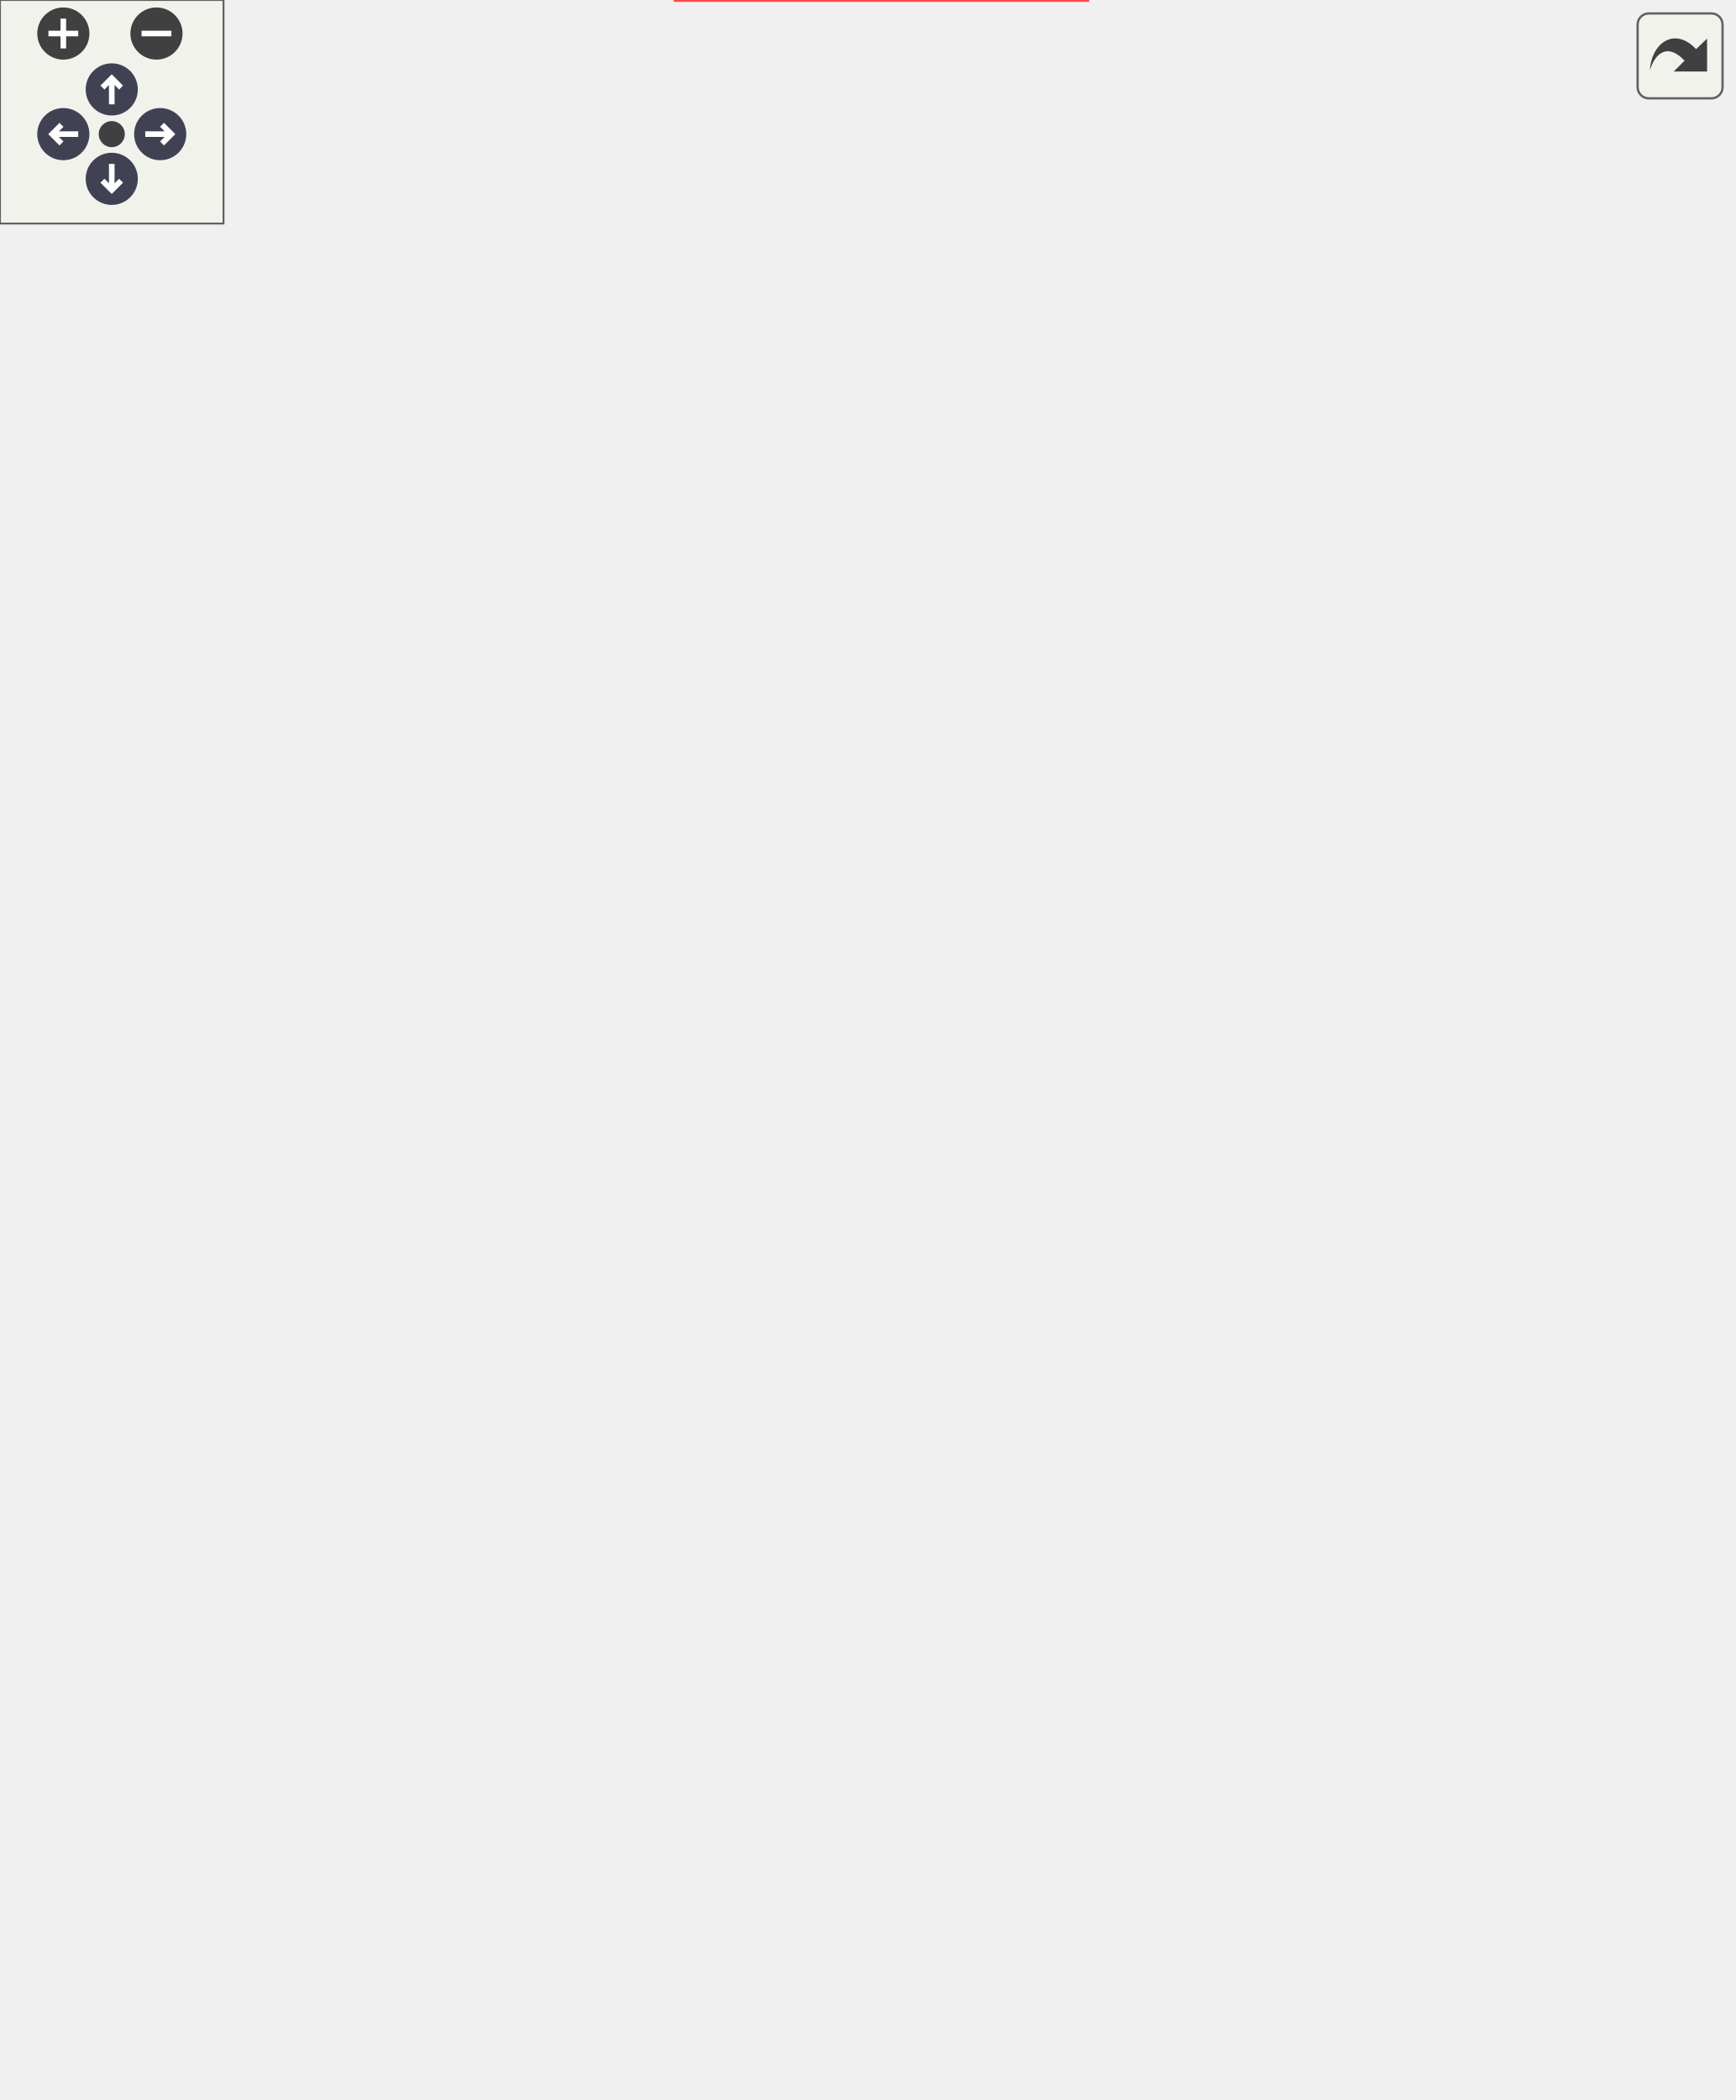
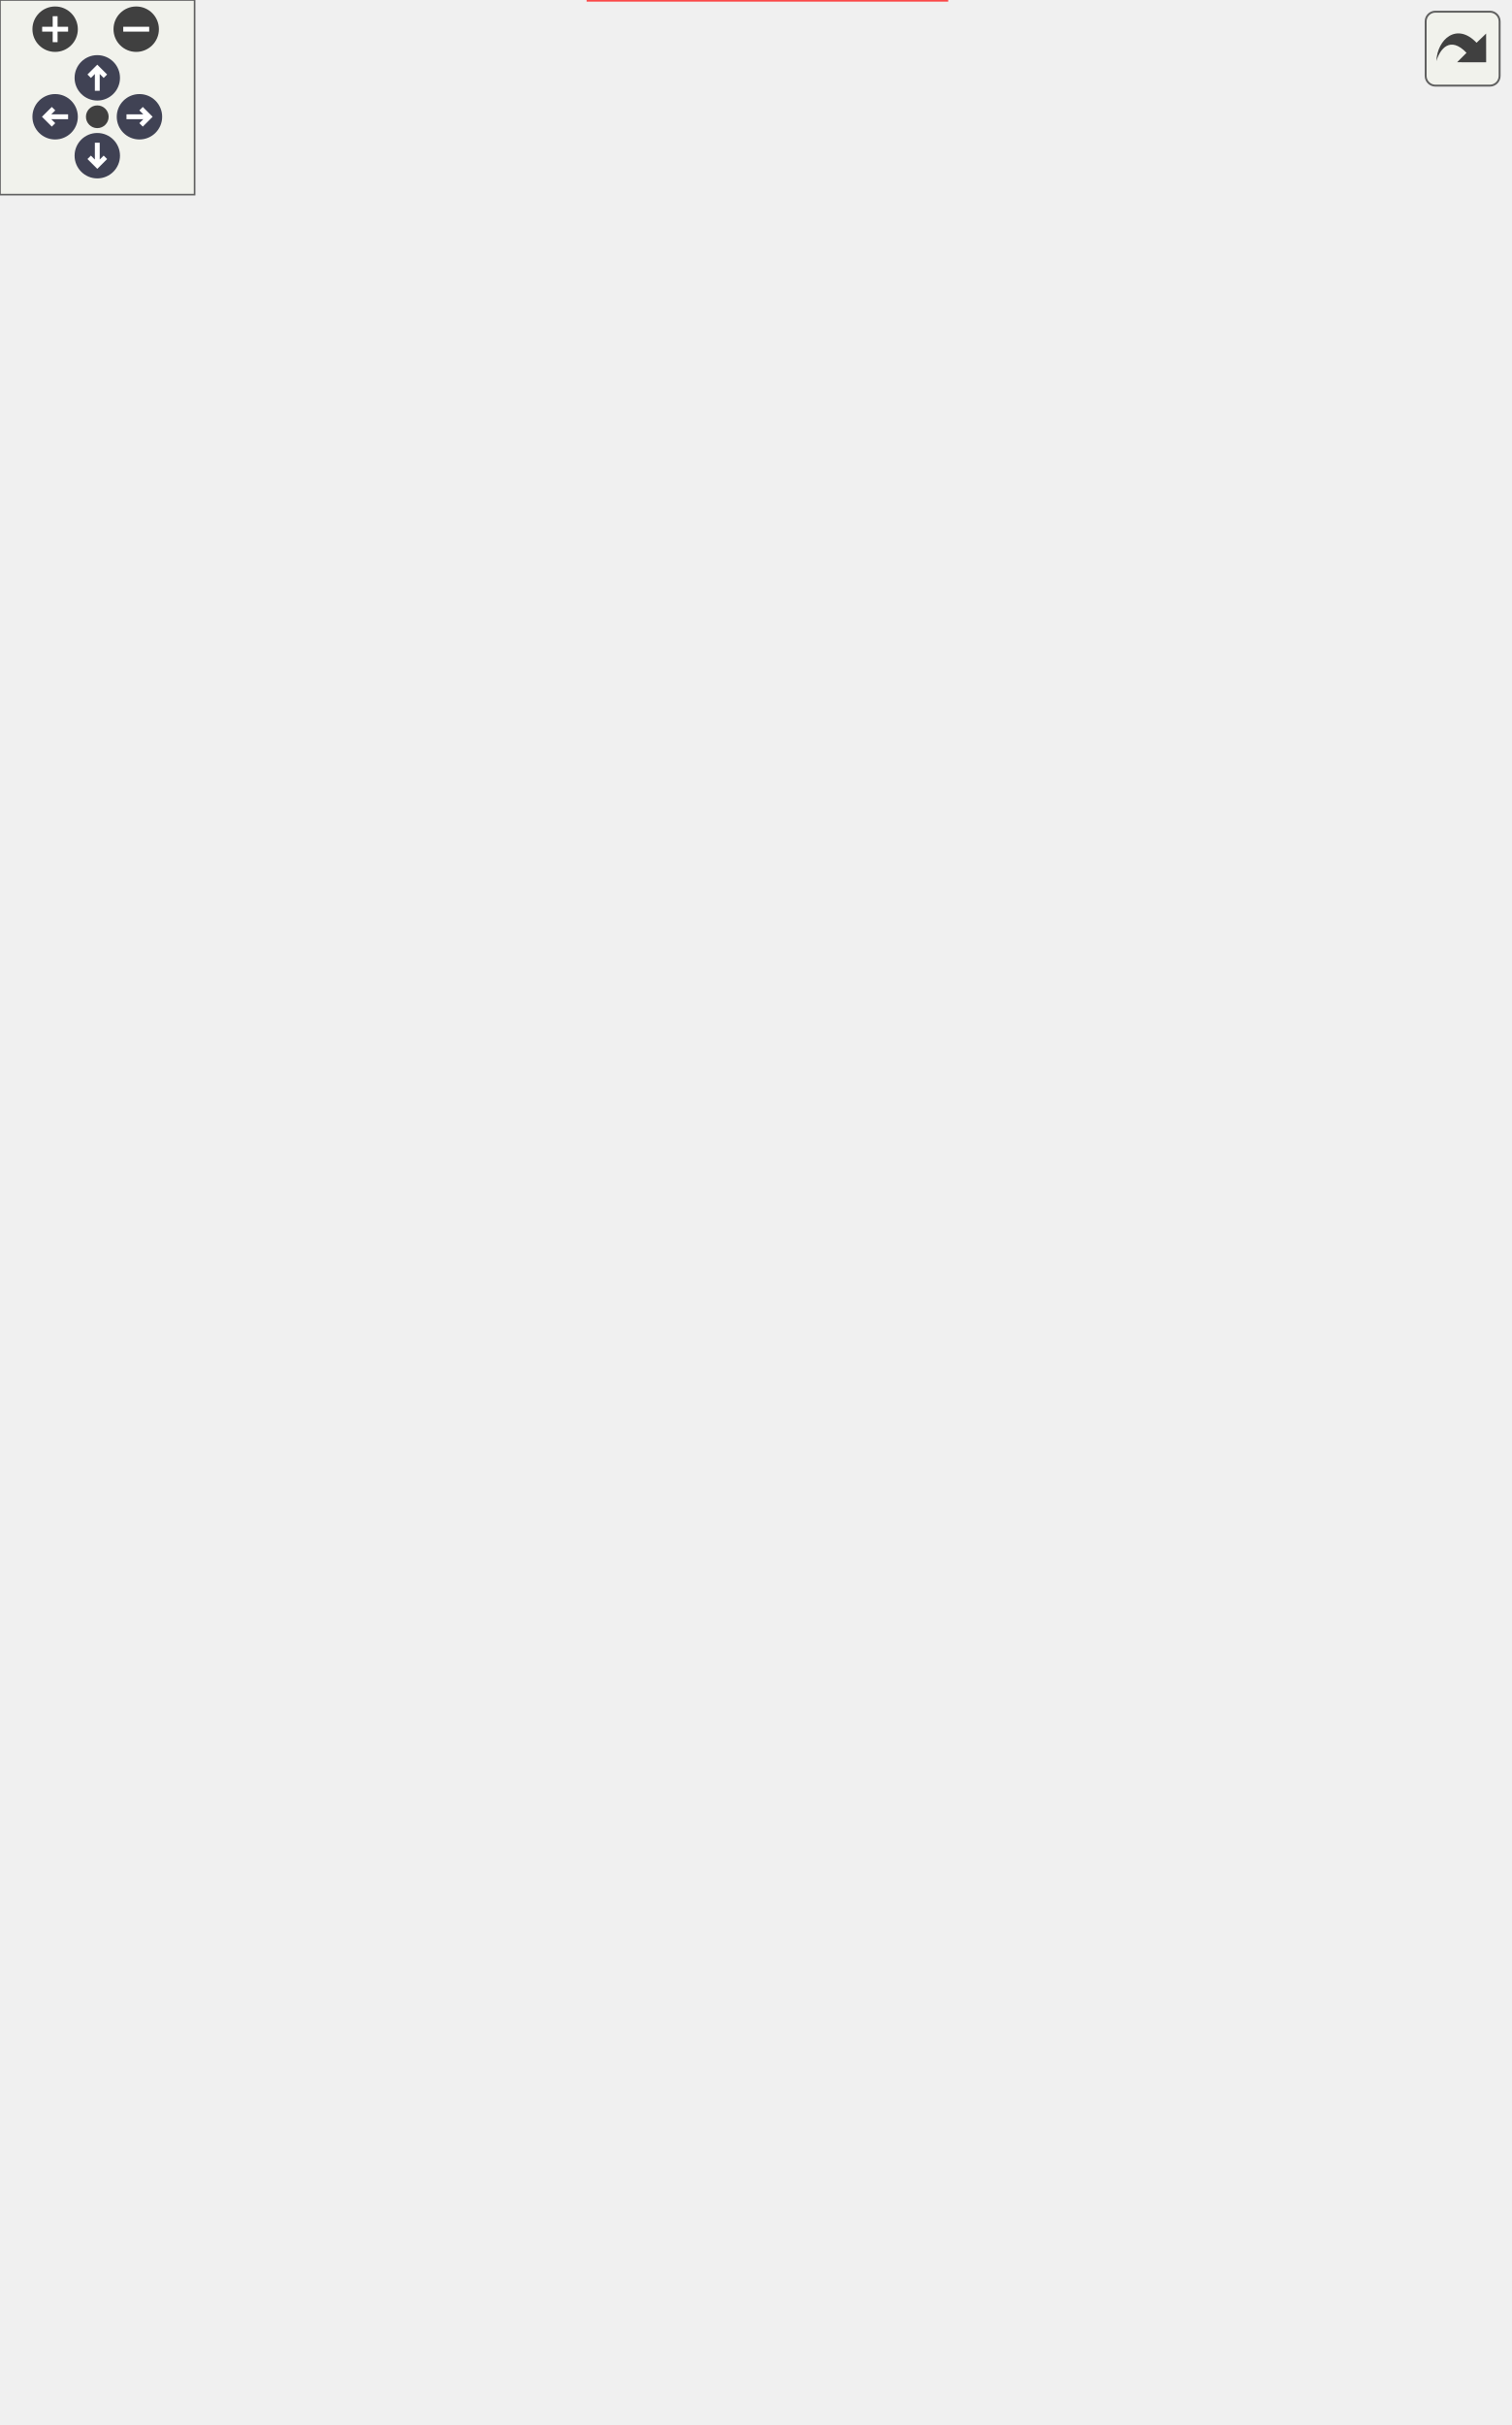
<svg xmlns="http://www.w3.org/2000/svg" xmlns:xlink="http://www.w3.org/1999/xlink" id="main" version="1.1" xml:space="preserve">
  <style type="text/css">
.node, .edge {opacity: 0.7;}
.node.selected, .edge.selected {opacity: 1;}
.edge:hover path { stroke: red; }
.edge:hover polygon { stroke: red; fill: red; }
</style>
  <defs>
    <circle id="rim" cx="0" cy="0" r="7" />
    <circle id="rim2" cx="0" cy="0" r="3.5" />
    <g id="zoomPlus">
      <use xlink:href="#rim" fill="#404040">
        <set attributeName="fill" to="#808080" begin="zoomplus.mouseover" end="zoomplus.mouseout" />
      </use>
      <path d="M-4,0h8M0,-4v8" fill="none" stroke="white" stroke-width="1.5" pointer-events="none" />
    </g>
    <g id="zoomMin">
      <use xlink:href="#rim" fill="#404040">
        <set attributeName="fill" to="#808080" begin="zoomminus.mouseover" end="zoomminus.mouseout" />
      </use>
      <path d="M-4,0h8" fill="none" stroke="white" stroke-width="1.5" pointer-events="none" />
    </g>
    <g id="arrowUp" transform="translate(30 24)">
      <use xlink:href="#rim" />
      <path pointer-events="none" fill="none" stroke="white" stroke-width="1.5" d="M0,-3.0v7 M-2.5,-0.5L0,-3.0L2.5,-0.5" />
    </g>
    <g id="arrowRight" transform="rotate(90) translate(36 -43)">
      <use xlink:href="#rim" />
      <path pointer-events="none" fill="none" stroke="white" stroke-width="1.5" d="M0,-3.0v7 M-2.5,-0.5L0,-3.0L2.5,-0.5" />
    </g>
    <g id="arrowDown" transform="rotate(180) translate(-30 -48)">
      <use xlink:href="#rim" />
      <path pointer-events="none" fill="none" stroke="white" stroke-width="1.5" d="M0,-3.0v7 M-2.5,-0.5L0,-3.0L2.5,-0.5" />
    </g>
    <g id="arrowLeft" transform="rotate(270) translate(-36 17)">
      <use xlink:href="#rim" />
      <path pointer-events="none" fill="none" stroke="white" stroke-width="1.5" d="M0,-3.0v7 M-2.5,-0.5L0,-3.0L2.5,-0.5" />
    </g>
    <g id="resetDef">
      <use xlink:href="#rim2" fill="#404040">
        <set attributeName="fill" to="#808080" begin="reset.mouseover" end="reset.mouseout" />
      </use>
    </g>
  </defs>
  <svg id="graph" class="graph">
    <g id="viewport">
      <g id="Node000001" class="node">
        <g id="a_Node000001">
          <a xlink:title=" ">
-             <polygon fill="#999999" stroke="#666666" points="114.25,-281.5 0,-281.5 0,-251 114.25,-251 114.25,-281.5" />
-             <text text-anchor="start" x="8" y="-268" font-family="Helvetica,sans-Serif" font-size="10.00">ContextMenuManager</text>
-             <text text-anchor="middle" x="57.12" y="-256.75" font-family="Helvetica,sans-Serif" font-size="10.00">::manageGroupsAction</text>
+             <polygon fill="#999999" stroke="#666666" points="114.25,-379.5 0,-379.5 0,-349 114.25,-349 114.25,-379.5" />
+             <text text-anchor="start" x="8" y="-366" font-family="Helvetica,sans-Serif" font-size="10.00">ContextMenuManager</text>
+             <text text-anchor="middle" x="57.12" y="-354.75" font-family="Helvetica,sans-Serif" font-size="10.00">::manageGroupsAction</text>
          </a>
        </g>
      </g>
      <g id="Node000002" class="node">
        <g id="a_Node000002">
-           <a xlink:href="../../d1/d78/struct_i_logger_factory.html#aca982aa12ae7cad04f1a90a5e48caa63" target="_top" xlink:title=" ">
-             <polygon fill="white" stroke="#666666" points="286.25,-502.88 187,-502.88 187,-483.62 286.25,-483.62 286.25,-502.88" />
-             <text text-anchor="middle" x="236.62" y="-489.38" font-family="Helvetica,sans-Serif" font-size="10.00">ILoggerFactory::get</text>
+           <a xlink:href="../../d4/d20/task__executor__utils_8hpp.html#a3f0aa9b30c11096d7aa5e0e982b1c7a5" target="_top" xlink:title=" ">
+             <polygon fill="white" stroke="#666666" points="263,-686.88 210.25,-686.88 210.25,-667.62 263,-667.62 263,-686.88" />
+             <text text-anchor="middle" x="236.62" y="-673.38" font-family="Helvetica,sans-Serif" font-size="10.00">evaluate</text>
          </a>
        </g>
      </g>
      <g id="edge1_Node000001_Node000002" class="edge">
        <g id="a_edge1_Node000001_Node000002">
          <a xlink:title=" ">
-             <path fill="none" stroke="#63b8ff" d="M60.22,-281.9C66.33,-320.92 87.78,-423.06 150.25,-474.25 157.68,-480.34 166.65,-484.58 175.94,-487.51" />
-             <polygon fill="#63b8ff" stroke="#63b8ff" points="174.91,-490.86 185.47,-490 176.68,-484.08 174.91,-490.86" />
+             <path fill="none" stroke="#63b8ff" d="M57.89,-379.92C58.07,-429.2 65.7,-582.36 150.25,-659.25 163.27,-671.09 182.06,-675.89 198.7,-677.6" />
+             <polygon fill="#63b8ff" stroke="#63b8ff" points="198.05,-681.07 208.26,-678.24 198.52,-674.08 198.05,-681.07" />
          </a>
        </g>
      </g>
      <g id="Node000003" class="node">
        <g id="a_Node000003">
-           <a xlink:href="../../d5/da9/struct_i_core_factory_accessor.html#afef28c2451d73dd1aa4ac1704114c055" target="_top" xlink:title=" ">
-             <polygon fill="white" stroke="#666666" points="293,-465.5 180.25,-465.5 180.25,-435 293,-435 293,-465.5" />
-             <text text-anchor="start" x="188.25" y="-452" font-family="Helvetica,sans-Serif" font-size="10.00">ICoreFactoryAccessor</text>
-             <text text-anchor="middle" x="236.62" y="-440.75" font-family="Helvetica,sans-Serif" font-size="10.00">::getConfiguration</text>
+           <a xlink:href="../../d1/d78/struct_i_logger_factory.html#aca982aa12ae7cad04f1a90a5e48caa63" target="_top" xlink:title=" ">
+             <polygon fill="white" stroke="#666666" points="286.25,-649.88 187,-649.88 187,-630.62 286.25,-630.62 286.25,-649.88" />
+             <text text-anchor="middle" x="236.62" y="-636.38" font-family="Helvetica,sans-Serif" font-size="10.00">ILoggerFactory::get</text>
          </a>
        </g>
      </g>
      <g id="edge2_Node000001_Node000003" class="edge">
        <g id="a_edge2_Node000001_Node000003">
          <a xlink:title=" ">
-             <path fill="none" stroke="#63b8ff" d="M63.25,-281.91C74.2,-313 102.82,-382.82 150.25,-421.25 156.05,-425.95 162.66,-429.91 169.56,-433.23" />
-             <polygon fill="#63b8ff" stroke="#63b8ff" points="167.88,-436.32 178.45,-437.07 170.65,-429.89 167.88,-436.32" />
+             <path fill="none" stroke="#63b8ff" d="M58.75,-379.78C61.43,-424.65 75.6,-555.41 150.25,-621.25 157.45,-627.6 166.31,-631.98 175.56,-634.96" />
+             <polygon fill="#63b8ff" stroke="#63b8ff" points="174.5,-638.3 185.06,-637.47 176.29,-631.53 174.5,-638.3" />
          </a>
        </g>
      </g>
      <g id="Node000004" class="node">
        <g id="a_Node000004">
-           <a xlink:href="../../d9/d6e/class_project.html#a6d94d817c1233702908c063886bb5701" target="_top" xlink:title=" ">
-             <polygon fill="white" stroke="#666666" points="465,-220.88 359,-220.88 359,-201.62 465,-201.62 465,-220.88" />
-             <text text-anchor="middle" x="412" y="-207.38" font-family="Helvetica,sans-Serif" font-size="10.00">Project::getDatabase</text>
+           <a xlink:href="../../d5/da9/struct_i_core_factory_accessor.html#afef28c2451d73dd1aa4ac1704114c055" target="_top" xlink:title=" ">
+             <polygon fill="white" stroke="#666666" points="293,-612.5 180.25,-612.5 180.25,-582 293,-582 293,-612.5" />
+             <text text-anchor="start" x="188.25" y="-599" font-family="Helvetica,sans-Serif" font-size="10.00">ICoreFactoryAccessor</text>
+             <text text-anchor="middle" x="236.62" y="-587.75" font-family="Helvetica,sans-Serif" font-size="10.00">::getConfiguration</text>
          </a>
        </g>
      </g>
      <g id="edge3_Node000001_Node000004" class="edge">
        <g id="a_edge3_Node000001_Node000004">
          <a xlink:title=" ">
-             <path fill="none" stroke="#63b8ff" d="M64.34,-281.91C76.23,-309.46 105.11,-365.77 150.25,-388.25 218.98,-422.47 257.73,-428.69 323,-388.25 378.95,-353.59 400.46,-271.52 407.73,-232.53" />
-             <polygon fill="#63b8ff" stroke="#63b8ff" points="411.16,-233.23 409.39,-222.79 404.26,-232.06 411.16,-233.23" />
+             <path fill="none" stroke="#63b8ff" d="M60.77,-379.76C68.02,-417.54 91.69,-515.1 150.25,-568.25 155.94,-573.41 162.58,-577.66 169.6,-581.15" />
+             <polygon fill="#63b8ff" stroke="#63b8ff" points="168.14,-584.33 178.7,-585.15 170.95,-577.92 168.14,-584.33" />
          </a>
        </g>
      </g>
      <g id="Node000005" class="node">
        <g id="a_Node000005">
-           <a xlink:href="../../d5/da9/struct_i_core_factory_accessor.html#ad612fe4d0ff4ea127117eda6865ecd60" target="_top" xlink:title=" ">
-             <polygon fill="white" stroke="#666666" points="293,-379.5 180.25,-379.5 180.25,-349 293,-349 293,-379.5" />
-             <text text-anchor="start" x="188.25" y="-366" font-family="Helvetica,sans-Serif" font-size="10.00">ICoreFactoryAccessor</text>
-             <text text-anchor="middle" x="236.62" y="-354.75" font-family="Helvetica,sans-Serif" font-size="10.00">::getExifReaderFactory</text>
+           <a xlink:href="../../d9/d6e/class_project.html#a6d94d817c1233702908c063886bb5701" target="_top" xlink:title=" ">
+             <polygon fill="white" stroke="#666666" points="465,-293.88 359,-293.88 359,-274.62 465,-274.62 465,-293.88" />
+             <text text-anchor="middle" x="412" y="-280.38" font-family="Helvetica,sans-Serif" font-size="10.00">Project::getDatabase</text>
          </a>
        </g>
      </g>
      <g id="edge4_Node000001_Node000005" class="edge">
        <g id="a_edge4_Node000001_Node000005">
          <a xlink:title=" ">
-             <path fill="none" stroke="#63b8ff" d="M73.75,-281.8C91.08,-298.24 120.53,-323.87 150.25,-339.25 156.28,-342.37 162.76,-345.16 169.35,-347.63" />
-             <polygon fill="#63b8ff" stroke="#63b8ff" points="167.74,-350.77 178.33,-350.77 170.05,-344.17 167.74,-350.77" />
+             <path fill="none" stroke="#63b8ff" d="M61.05,-379.99C68.57,-415.33 92.2,-500.59 150.25,-535.25 216.17,-574.61 260.37,-579.66 323,-535.25 399.23,-481.19 409.93,-355.74 411.07,-305.56" />
+             <polygon fill="#63b8ff" stroke="#63b8ff" points="414.57,-305.81 411.17,-295.77 407.57,-305.74 414.57,-305.81" />
          </a>
        </g>
      </g>
      <g id="Node000006" class="node">
        <g id="a_Node000006">
+           <a xlink:href="../../d5/da9/struct_i_core_factory_accessor.html#ad612fe4d0ff4ea127117eda6865ecd60" target="_top" xlink:title=" ">
+             <polygon fill="white" stroke="#666666" points="293,-526.5 180.25,-526.5 180.25,-496 293,-496 293,-526.5" />
+             <text text-anchor="start" x="188.25" y="-513" font-family="Helvetica,sans-Serif" font-size="10.00">ICoreFactoryAccessor</text>
+             <text text-anchor="middle" x="236.62" y="-501.75" font-family="Helvetica,sans-Serif" font-size="10.00">::getExifReaderFactory</text>
+           </a>
+         </g>
+       </g>
+       <g id="edge5_Node000001_Node000006" class="edge">
+         <g id="a_edge5_Node000001_Node000006">
+           <a xlink:title=" ">
+             <path fill="none" stroke="#63b8ff" d="M65.69,-379.91C79.08,-405.95 109.41,-458.04 150.25,-486.25 156.09,-490.28 162.58,-493.67 169.3,-496.52" />
+             <polygon fill="#63b8ff" stroke="#63b8ff" points="167.99,-499.77 178.58,-500.03 170.47,-493.22 167.99,-499.77" />
+           </a>
+         </g>
+       </g>
+       <g id="Node000007" class="node">
+         <g id="a_Node000007">
          <a xlink:href="../../d5/da9/struct_i_core_factory_accessor.html#abe33f0c94959dd4dd79b775df7c0c82d" target="_top" xlink:title=" ">
+             <polygon fill="white" stroke="#666666" points="293,-477.5 180.25,-477.5 180.25,-447 293,-447 293,-477.5" />
+             <text text-anchor="start" x="188.25" y="-464" font-family="Helvetica,sans-Serif" font-size="10.00">ICoreFactoryAccessor</text>
+             <text text-anchor="middle" x="236.62" y="-452.75" font-family="Helvetica,sans-Serif" font-size="10.00">::getLoggerFactory</text>
+           </a>
+         </g>
+       </g>
+       <g id="edge6_Node000001_Node000007" class="edge">
+         <g id="a_edge6_Node000001_Node000007">
+           <a xlink:title=" ">
+             <path fill="none" stroke="#63b8ff" d="M73.75,-379.8C91.08,-396.24 120.53,-421.87 150.25,-437.25 156.28,-440.37 162.76,-443.16 169.35,-445.63" />
+             <polygon fill="#63b8ff" stroke="#63b8ff" points="167.74,-448.77 178.33,-448.77 170.05,-442.17 167.74,-448.77" />
+           </a>
+         </g>
+       </g>
+       <g id="Node000008" class="node">
+         <g id="a_Node000008">
+           <a xlink:href="../../d2/ddd/struct_database_1_1_i_backend.html#a439e4f41fce9b9d813000bbcb4c59523" target="_top" xlink:title="get particular photo">
+             <polygon fill="white" stroke="#666666" points="288.12,-428.5 185.12,-428.5 185.12,-398 288.12,-398 288.12,-428.5" />
+             <text text-anchor="start" x="193.12" y="-415" font-family="Helvetica,sans-Serif" font-size="10.00">Database::IBackend</text>
+             <text text-anchor="middle" x="236.62" y="-403.75" font-family="Helvetica,sans-Serif" font-size="10.00">::getPhotoDelta</text>
+           </a>
+         </g>
+       </g>
+       <g id="edge7_Node000001_Node000008" class="edge">
+         <g id="a_edge7_Node000001_Node000008">
+           <a xlink:title=" ">
+             <path fill="none" stroke="#63b8ff" d="M114.29,-379.75C133.22,-384.98 154.46,-390.84 173.81,-396.18" />
+             <polygon fill="#63b8ff" stroke="#63b8ff" points="172.61,-399.49 183.18,-398.77 174.47,-392.74 172.61,-399.49" />
+           </a>
+         </g>
+       </g>
+       <g id="Node000009" class="node">
+         <g id="a_Node000009">
+           <a xlink:href="../../d0/d4e/class_photos_grouping_dialog.html#af97306eb285b83922cff475903d58097" target="_top" xlink:title=" ">
+             <polygon fill="white" stroke="#666666" points="293,-379.5 180.25,-379.5 180.25,-349 293,-349 293,-379.5" />
+             <text text-anchor="start" x="188.25" y="-366" font-family="Helvetica,sans-Serif" font-size="10.00">PhotosGroupingDialog</text>
+             <text text-anchor="middle" x="236.62" y="-354.75" font-family="Helvetica,sans-Serif" font-size="10.00">::getRepresentative</text>
+           </a>
+         </g>
+       </g>
+       <g id="edge8_Node000001_Node000009" class="edge">
+         <g id="a_edge8_Node000001_Node000009">
+           <a xlink:title=" ">
+             <path fill="none" stroke="#63b8ff" d="M114.29,-364.25C131.45,-364.25 150.5,-364.25 168.33,-364.25" />
+             <polygon fill="#63b8ff" stroke="#63b8ff" points="168.31,-367.75 178.31,-364.25 168.31,-360.75 168.31,-367.75" />
+           </a>
+         </g>
+       </g>
+       <g id="Node000010" class="node">
+         <g id="a_Node000010">
+           <a xlink:href="../../d5/da9/struct_i_core_factory_accessor.html#a12bdf68322c9355be7d4351064c2973f" target="_top" xlink:title=" ">
            <polygon fill="white" stroke="#666666" points="293,-330.5 180.25,-330.5 180.25,-300 293,-300 293,-330.5" />
            <text text-anchor="start" x="188.25" y="-317" font-family="Helvetica,sans-Serif" font-size="10.00">ICoreFactoryAccessor</text>
-             <text text-anchor="middle" x="236.62" y="-305.75" font-family="Helvetica,sans-Serif" font-size="10.00">::getLoggerFactory</text>
-           </a>
-         </g>
-       </g>
-       <g id="edge5_Node000001_Node000006" class="edge">
-         <g id="a_edge5_Node000001_Node000006">
-           <a xlink:title=" ">
-             <path fill="none" stroke="#63b8ff" d="M114.29,-281.75C131.61,-286.54 150.86,-291.85 168.83,-296.81" />
-             <polygon fill="#63b8ff" stroke="#63b8ff" points="167.8,-300.16 178.37,-299.44 169.66,-293.41 167.8,-300.16" />
-           </a>
-         </g>
-       </g>
-       <g id="Node000007" class="node">
-         <g id="a_Node000007">
-           <a xlink:href="../../d0/d4e/class_photos_grouping_dialog.html#af97306eb285b83922cff475903d58097" target="_top" xlink:title=" ">
-             <polygon fill="white" stroke="#666666" points="293,-281.5 180.25,-281.5 180.25,-251 293,-251 293,-281.5" />
-             <text text-anchor="start" x="188.25" y="-268" font-family="Helvetica,sans-Serif" font-size="10.00">PhotosGroupingDialog</text>
-             <text text-anchor="middle" x="236.62" y="-256.75" font-family="Helvetica,sans-Serif" font-size="10.00">::getRepresentative</text>
-           </a>
-         </g>
-       </g>
-       <g id="edge6_Node000001_Node000007" class="edge">
-         <g id="a_edge6_Node000001_Node000007">
-           <a xlink:title=" ">
-             <path fill="none" stroke="#63b8ff" d="M114.29,-266.25C131.45,-266.25 150.5,-266.25 168.33,-266.25" />
-             <polygon fill="#63b8ff" stroke="#63b8ff" points="168.31,-269.75 178.31,-266.25 168.31,-262.75 168.31,-269.75" />
-           </a>
-         </g>
-       </g>
-       <g id="Node000008" class="node">
-         <g id="a_Node000008">
-           <a xlink:href="../../d5/da9/struct_i_core_factory_accessor.html#a12bdf68322c9355be7d4351064c2973f" target="_top" xlink:title=" ">
-             <polygon fill="white" stroke="#666666" points="293,-232.5 180.25,-232.5 180.25,-202 293,-202 293,-232.5" />
-             <text text-anchor="start" x="188.25" y="-219" font-family="Helvetica,sans-Serif" font-size="10.00">ICoreFactoryAccessor</text>
-             <text text-anchor="middle" x="236.62" y="-207.75" font-family="Helvetica,sans-Serif" font-size="10.00">::getTaskExecutor</text>
-           </a>
-         </g>
-       </g>
-       <g id="edge7_Node000001_Node000008" class="edge">
-         <g id="a_edge7_Node000001_Node000008">
-           <a xlink:title=" ">
-             <path fill="none" stroke="#63b8ff" d="M114.29,-250.75C131.61,-245.96 150.86,-240.65 168.83,-235.69" />
-             <polygon fill="#63b8ff" stroke="#63b8ff" points="169.66,-239.09 178.37,-233.06 167.8,-232.34 169.66,-239.09" />
-           </a>
-         </g>
-       </g>
-       <g id="Node000009" class="node">
-         <g id="a_Node000009">
-           <a xlink:href="../../df/d40/namespace_groups_manager.html#aedfbeedbd41e72859f20937b21e139a2" target="_top" xlink:title=" ">
-             <polygon fill="white" stroke="#666666" points="293.38,-165.88 179.88,-165.88 179.88,-146.62 293.38,-146.62 293.38,-165.88" />
-             <text text-anchor="middle" x="236.62" y="-152.38" font-family="Helvetica,sans-Serif" font-size="10.00">GroupsManager::group</text>
-           </a>
-         </g>
-       </g>
-       <g id="edge8_Node000001_Node000009" class="edge">
-         <g id="a_edge8_Node000001_Node000009">
-           <a xlink:title=" ">
-             <path fill="none" stroke="#63b8ff" d="M75.12,-250.53C92.89,-234.65 122.06,-210.13 150.25,-193.25 164.86,-184.5 181.91,-176.68 196.92,-170.51" />
-             <polygon fill="#63b8ff" stroke="#63b8ff" points="198.03,-173.84 206.02,-166.88 195.43,-167.34 198.03,-173.84" />
-           </a>
-         </g>
-       </g>
-       <g id="Node000010" class="node">
-         <g id="a_Node000010">
-           <a xlink:href="../../d0/d4e/class_photos_grouping_dialog.html#a4208af7d085128a924814d92b8ebfb02" target="_top" xlink:title=" ">
-             <polygon fill="white" stroke="#666666" points="293,-128.5 180.25,-128.5 180.25,-98 293,-98 293,-128.5" />
-             <text text-anchor="start" x="188.25" y="-115" font-family="Helvetica,sans-Serif" font-size="10.00">PhotosGroupingDialog</text>
-             <text text-anchor="middle" x="236.62" y="-103.75" font-family="Helvetica,sans-Serif" font-size="10.00">::groupType</text>
-           </a>
-         </g>
-       </g>
-       <g id="edge10_Node000001_Node000010" class="edge">
-         <g id="a_edge10_Node000001_Node000010">
-           <a xlink:title=" ">
-             <path fill="none" stroke="#63b8ff" d="M65.01,-250.51C77.76,-223.21 107.69,-167.15 150.25,-137.25 156.04,-133.18 162.5,-129.81 169.2,-127" />
-             <polygon fill="#63b8ff" stroke="#63b8ff" points="170.3,-130.32 178.46,-123.56 167.86,-123.76 170.3,-130.32" />
+             <text text-anchor="middle" x="236.62" y="-305.75" font-family="Helvetica,sans-Serif" font-size="10.00">::getTaskExecutor</text>
+           </a>
+         </g>
+       </g>
+       <g id="edge9_Node000001_Node000010" class="edge">
+         <g id="a_edge9_Node000001_Node000010">
+           <a xlink:title=" ">
+             <path fill="none" stroke="#63b8ff" d="M114.29,-348.75C131.61,-343.96 150.86,-338.65 168.83,-333.69" />
+             <polygon fill="#63b8ff" stroke="#63b8ff" points="169.66,-337.09 178.37,-331.06 167.8,-330.34 169.66,-337.09" />
          </a>
        </g>
      </g>
      <g id="Node000011" class="node">
        <g id="a_Node000011">
+           <a xlink:href="../../df/d40/namespace_groups_manager.html#aedfbeedbd41e72859f20937b21e139a2" target="_top" xlink:title=" ">
+             <polygon fill="white" stroke="#666666" points="293.38,-263.88 179.88,-263.88 179.88,-244.62 293.38,-244.62 293.38,-263.88" />
+             <text text-anchor="middle" x="236.62" y="-250.38" font-family="Helvetica,sans-Serif" font-size="10.00">GroupsManager::group</text>
+           </a>
+         </g>
+       </g>
+       <g id="edge10_Node000001_Node000011" class="edge">
+         <g id="a_edge10_Node000001_Node000011">
+           <a xlink:title=" ">
+             <path fill="none" stroke="#63b8ff" d="M75.12,-348.53C92.89,-332.65 122.06,-308.13 150.25,-291.25 164.86,-282.5 181.91,-274.68 196.92,-268.51" />
+             <polygon fill="#63b8ff" stroke="#63b8ff" points="198.03,-271.84 206.02,-264.88 195.43,-265.34 198.03,-271.84" />
+           </a>
+         </g>
+       </g>
+       <g id="Node000012" class="node">
+         <g id="a_Node000012">
+           <a xlink:href="../../d2/ddd/struct_database_1_1_i_backend.html#a2ccfb5b341b8063562b4c28d48ed94e5" target="_top" xlink:title="get group operator">
+             <polygon fill="white" stroke="#666666" points="288.12,-226.5 185.12,-226.5 185.12,-196 288.12,-196 288.12,-226.5" />
+             <text text-anchor="start" x="193.12" y="-213" font-family="Helvetica,sans-Serif" font-size="10.00">Database::IBackend</text>
+             <text text-anchor="middle" x="236.62" y="-201.75" font-family="Helvetica,sans-Serif" font-size="10.00">::groupOperator</text>
+           </a>
+         </g>
+       </g>
+       <g id="edge12_Node000001_Node000012" class="edge">
+         <g id="a_edge12_Node000001_Node000012">
+           <a xlink:title=" ">
+             <path fill="none" stroke="#63b8ff" d="M65.01,-348.51C77.76,-321.21 107.69,-265.15 150.25,-235.25 157.43,-230.21 165.63,-226.22 174.06,-223.07" />
+             <polygon fill="#63b8ff" stroke="#63b8ff" points="174.96,-226.46 183.35,-219.99 172.76,-219.82 174.96,-226.46" />
+           </a>
+         </g>
+       </g>
+       <g id="Node000013" class="node">
+         <g id="a_Node000013">
+           <a xlink:href="../../d0/d4e/class_photos_grouping_dialog.html#a4208af7d085128a924814d92b8ebfb02" target="_top" xlink:title=" ">
+             <polygon fill="white" stroke="#666666" points="293,-177.5 180.25,-177.5 180.25,-147 293,-147 293,-177.5" />
+             <text text-anchor="start" x="188.25" y="-164" font-family="Helvetica,sans-Serif" font-size="10.00">PhotosGroupingDialog</text>
+             <text text-anchor="middle" x="236.62" y="-152.75" font-family="Helvetica,sans-Serif" font-size="10.00">::groupType</text>
+           </a>
+         </g>
+       </g>
+       <g id="edge13_Node000001_Node000013" class="edge">
+         <g id="a_edge13_Node000001_Node000013">
+           <a xlink:title=" ">
+             <path fill="none" stroke="#63b8ff" d="M61.8,-348.6C70.73,-314.11 96.86,-231.13 150.25,-187.25 156.02,-182.51 162.66,-178.66 169.63,-175.55" />
+             <polygon fill="#63b8ff" stroke="#63b8ff" points="170.58,-178.94 178.62,-172.04 168.03,-172.42 170.58,-178.94" />
+           </a>
+         </g>
+       </g>
+       <g id="Node000014" class="node">
+         <g id="a_Node000014">
          <a xlink:href="../../df/d40/namespace_groups_manager.html#a3baf5bab2dabe71a339b37cff24b88ac" target="_top" xlink:title=" ">
-             <polygon fill="#fff0f0" stroke="red" points="323,-79.5 150.25,-79.5 150.25,-49 323,-49 323,-79.5" />
-             <text text-anchor="start" x="158.25" y="-66" font-family="Helvetica,sans-Serif" font-size="10.00">GroupsManager::includeRepresentat</text>
-             <text text-anchor="middle" x="236.62" y="-54.75" font-family="Helvetica,sans-Serif" font-size="10.00">InDatabase</text>
-           </a>
-         </g>
-       </g>
-       <g id="edge11_Node000001_Node000011" class="edge">
-         <g id="a_edge11_Node000001_Node000011">
-           <a xlink:title=" ">
-             <path fill="none" stroke="#63b8ff" d="M61.8,-250.6C70.73,-216.11 96.86,-133.13 150.25,-89.25 151.77,-88 153.35,-86.82 154.97,-85.69" />
-             <polygon fill="#63b8ff" stroke="#63b8ff" points="156.67,-88.76 163.48,-80.64 153.09,-82.74 156.67,-88.76" />
-           </a>
-         </g>
-       </g>
-       <g id="Node000016" class="node">
-         <g id="a_Node000016">
+             <polygon fill="#fff0f0" stroke="red" points="323,-128.5 150.25,-128.5 150.25,-98 323,-98 323,-128.5" />
+             <text text-anchor="start" x="158.25" y="-115" font-family="Helvetica,sans-Serif" font-size="10.00">GroupsManager::includeRepresentat</text>
+             <text text-anchor="middle" x="236.62" y="-103.75" font-family="Helvetica,sans-Serif" font-size="10.00">InDatabase</text>
+           </a>
+         </g>
+       </g>
+       <g id="edge14_Node000001_Node000014" class="edge">
+         <g id="a_edge14_Node000001_Node000014">
+           <a xlink:title=" ">
+             <path fill="none" stroke="#63b8ff" d="M59.84,-348.74C65.19,-307.97 85.3,-196.88 150.25,-138.25 151.5,-137.12 152.81,-136.04 154.15,-135.01" />
+             <polygon fill="#63b8ff" stroke="#63b8ff" points="155.83,-138.09 162.3,-129.7 152.01,-132.22 155.83,-138.09" />
+           </a>
+         </g>
+       </g>
+       <g id="Node000019" class="node">
+         <g id="a_Node000019">
+           <a xlink:href="../../d8/d5e/struct_database_1_1_i_group_operator.html#a6d7d9de94a2c496e3886556302b4bcff" target="_top" xlink:title=" ">
+             <polygon fill="white" stroke="#666666" points="300.88,-79.5 172.38,-79.5 172.38,-49 300.88,-49 300.88,-79.5" />
+             <text text-anchor="start" x="180.38" y="-66" font-family="Helvetica,sans-Serif" font-size="10.00">Database::IGroupOperator</text>
+             <text text-anchor="middle" x="236.62" y="-54.75" font-family="Helvetica,sans-Serif" font-size="10.00">::membersOf</text>
+           </a>
+         </g>
+       </g>
+       <g id="edge15_Node000001_Node000019" class="edge">
+         <g id="a_edge15_Node000001_Node000019">
+           <a xlink:title=" ">
+             <path fill="none" stroke="#63b8ff" d="M58.57,-348.57C60.75,-301.97 73.7,-162.92 150.25,-89.25 153.76,-85.88 157.69,-82.95 161.9,-80.42" />
+             <polygon fill="#63b8ff" stroke="#63b8ff" points="163.47,-83.55 170.78,-75.89 160.28,-77.32 163.47,-83.55" />
+           </a>
+         </g>
+       </g>
+       <g id="Node000020" class="node">
+         <g id="a_Node000020">
          <a xlink:href="../../de/db3/class_context_menu_manager.html#a5db0c9d95a29a7a3b0d387a0227f8d1d" target="_top" xlink:title=" ">
            <polygon fill="#fff0f0" stroke="red" points="291.88,-30.5 181.38,-30.5 181.38,0 291.88,0 291.88,-30.5" />
            <text text-anchor="start" x="189.38" y="-17" font-family="Helvetica,sans-Serif" font-size="10.00">ContextMenuManager</text>
            <text text-anchor="middle" x="236.62" y="-5.75" font-family="Helvetica,sans-Serif" font-size="10.00">::removeGroupOf</text>
          </a>
        </g>
      </g>
-       <g id="edge12_Node000001_Node000016" class="edge">
-         <g id="a_edge12_Node000001_Node000016">
-           <a xlink:title=" ">
-             <path fill="none" stroke="#63b8ff" d="M59.84,-250.74C65.19,-209.97 85.3,-98.88 150.25,-40.25 156.17,-34.9 163.18,-30.7 170.6,-27.39" />
-             <polygon fill="#63b8ff" stroke="#63b8ff" points="171.79,-30.68 179.87,-23.83 169.28,-24.15 171.79,-30.68" />
-           </a>
-         </g>
-       </g>
-       <g id="edge9_Node000009_Node000009" class="edge">
-         <g id="a_edge9_Node000009_Node000009">
-           <a xlink:title=" ">
-             <path fill="none" stroke="#63b8ff" d="M209.17,-166.16C196.65,-174.77 205.8,-183.88 236.62,-183.88 253.97,-183.88 264.45,-180.99 268.07,-176.94" />
-             <polygon fill="#63b8ff" stroke="#63b8ff" points="271.36,-175.75 264.61,-167.58 264.8,-178.18 271.36,-175.75" />
-           </a>
-         </g>
-       </g>
-       <g id="edge13_Node000016_Node000004" class="edge">
-         <g id="a_edge13_Node000016_Node000004">
-           <a xlink:title=" ">
-             <path fill="none" stroke="#63b8ff" d="M292.36,-24.16C303.34,-27.81 314.19,-32.97 323,-40.25 371.6,-80.37 396.37,-154.29 406.03,-190.35" />
-             <polygon fill="#63b8ff" stroke="#63b8ff" points="402.61,-191.11 408.46,-199.95 409.4,-189.39 402.61,-191.11" />
+       <g id="edge16_Node000001_Node000020" class="edge">
+         <g id="a_edge16_Node000001_Node000020">
+           <a xlink:title=" ">
+             <path fill="none" stroke="#63b8ff" d="M57.64,-348.85C56.91,-297.37 61.69,-129.5 150.25,-40.25 156.01,-34.45 163.04,-29.97 170.56,-26.53" />
+             <polygon fill="#63b8ff" stroke="#63b8ff" points="171.6,-29.88 179.65,-22.99 169.06,-23.36 171.6,-29.88" />
+           </a>
+         </g>
+       </g>
+       <g id="edge11_Node000011_Node000011" class="edge">
+         <g id="a_edge11_Node000011_Node000011">
+           <a xlink:title=" ">
+             <path fill="none" stroke="#63b8ff" d="M209.17,-264.16C196.65,-272.77 205.8,-281.88 236.62,-281.88 253.97,-281.88 264.45,-278.99 268.07,-274.94" />
+             <polygon fill="#63b8ff" stroke="#63b8ff" points="271.36,-273.75 264.61,-265.58 264.8,-276.18 271.36,-273.75" />
+           </a>
+         </g>
+       </g>
+       <g id="edge17_Node000020_Node000005" class="edge">
+         <g id="a_edge17_Node000020_Node000005">
+           <a xlink:title=" ">
+             <path fill="none" stroke="#63b8ff" d="M292.21,-23.02C303.45,-26.74 314.45,-32.21 323,-40.25 388.5,-101.86 405.36,-215.82 409.61,-262.97" />
+             <polygon fill="#63b8ff" stroke="#63b8ff" points="406.1,-262.96 410.37,-272.65 413.07,-262.41 406.1,-262.96" />
          </a>
        </g>
      </g>
    </g>
  </svg>
  <g id="navigator" transform="translate(0 0)" fill="#404254">
    <rect fill="#f2f5e9" fill-opacity="0.5" stroke="#606060" stroke-width=".5" x="0" y="0" width="60" height="60" />
    <use id="zoomplus" xlink:href="#zoomPlus" x="17" y="9" />
    <use id="zoomminus" xlink:href="#zoomMin" x="42" y="9" />
    <use id="reset" xlink:href="#resetDef" x="30" y="36" />
    <use id="arrowup" xlink:href="#arrowUp" x="0" y="0" />
    <use id="arrowright" xlink:href="#arrowRight" x="0" y="0" />
    <use id="arrowdown" xlink:href="#arrowDown" x="0" y="0" />
    <use id="arrowleft" xlink:href="#arrowLeft" x="0" y="0" />
  </g>
  <svg viewBox="0 0 15 15" width="100%" height="30px" preserveAspectRatio="xMaxYMin meet">
    <g id="arrow_out" transform="scale(0.3 0.3)">
      <a xlink:href="class_context_menu_manager_a6e73f66bfc406adf3a1676fb0237fde3_cgraph_org.svg" target="_base">
        <rect id="button" ry="5" rx="5" y="6" x="6" height="38" width="38" fill="#f2f5e9" fill-opacity="0.5" stroke="#606060" stroke-width="1.0" />
        <path id="arrow" d="M 11.5,31.437 C 11.94,20.098 22.043,11.323 32.159,21.979 L 37.069,17.246 C 37.069,17.246 37.088,32 37.088,32 L 22.16,31.978 C 22.16,31.978 26.998,27.14 26.998,27.14 C 18.529,18.264 13.292,25.23 11.5,31.437 z" style="fill:#404040;" />
      </a>
    </g>
  </svg>
  <style type="text/css">

[data-mouse-over-selected='false'] { opacity: 0.7; }
[data-mouse-over-selected='true']  { opacity: 1.0; }

</style>
</svg>
